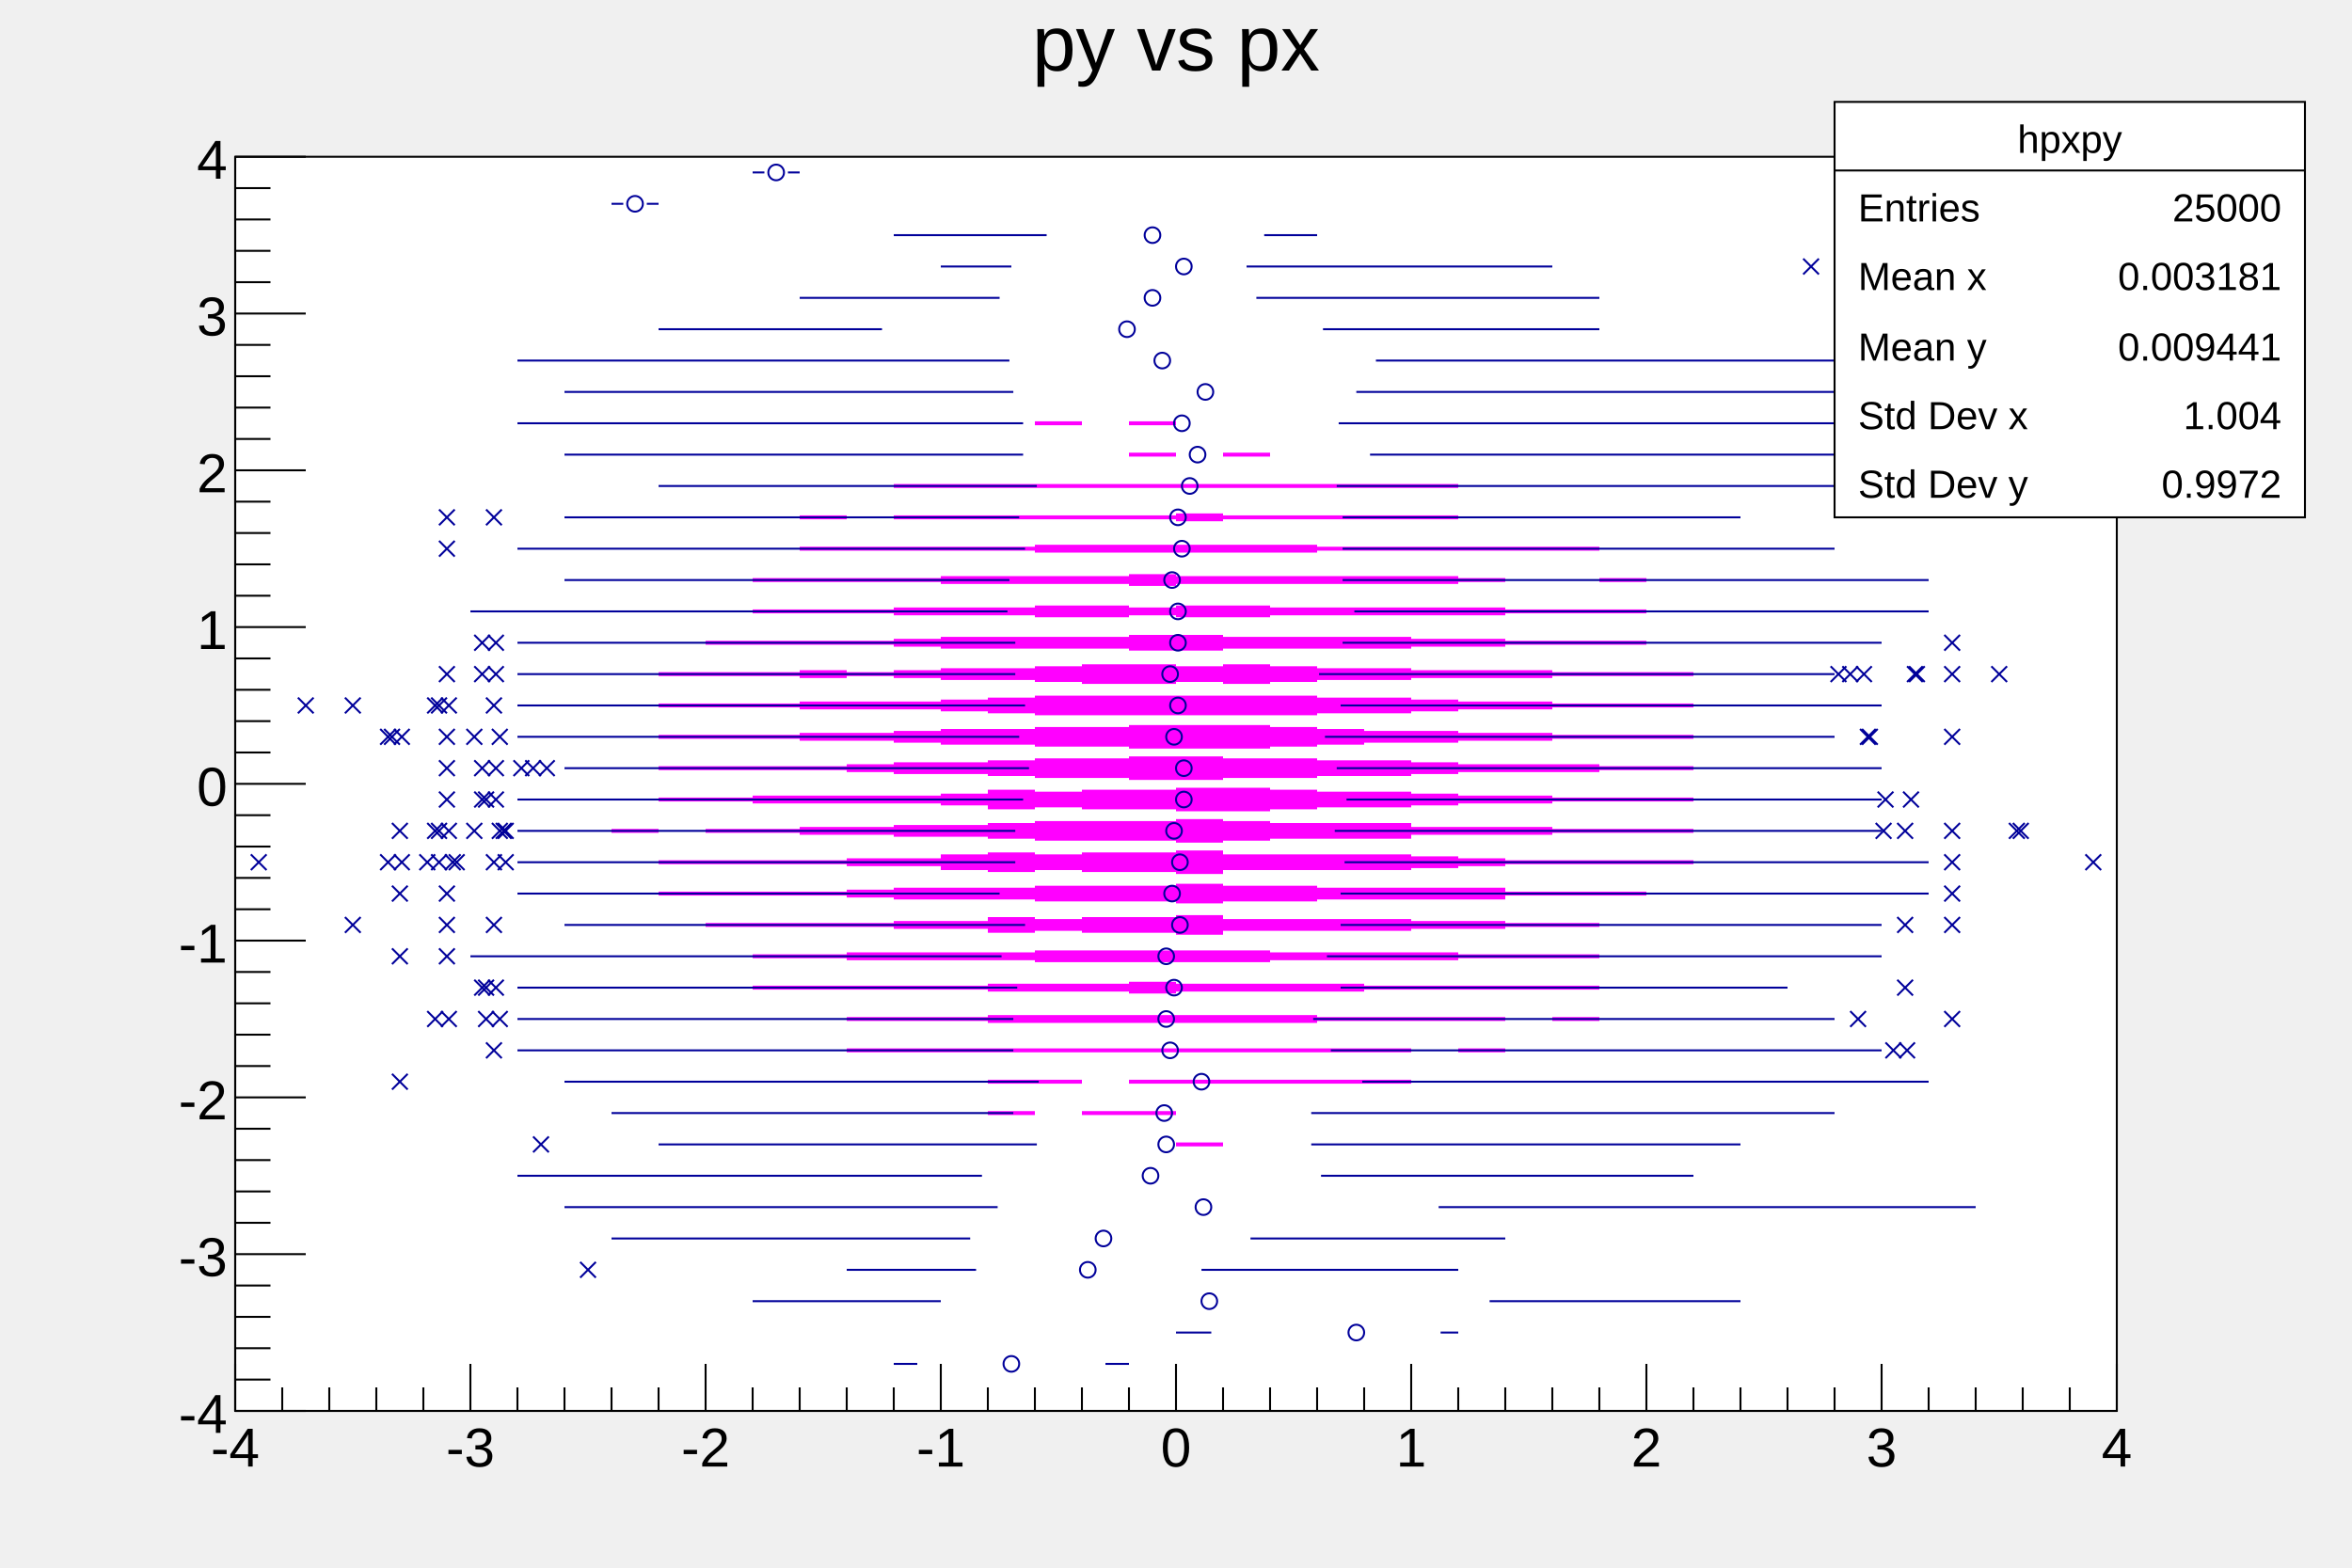
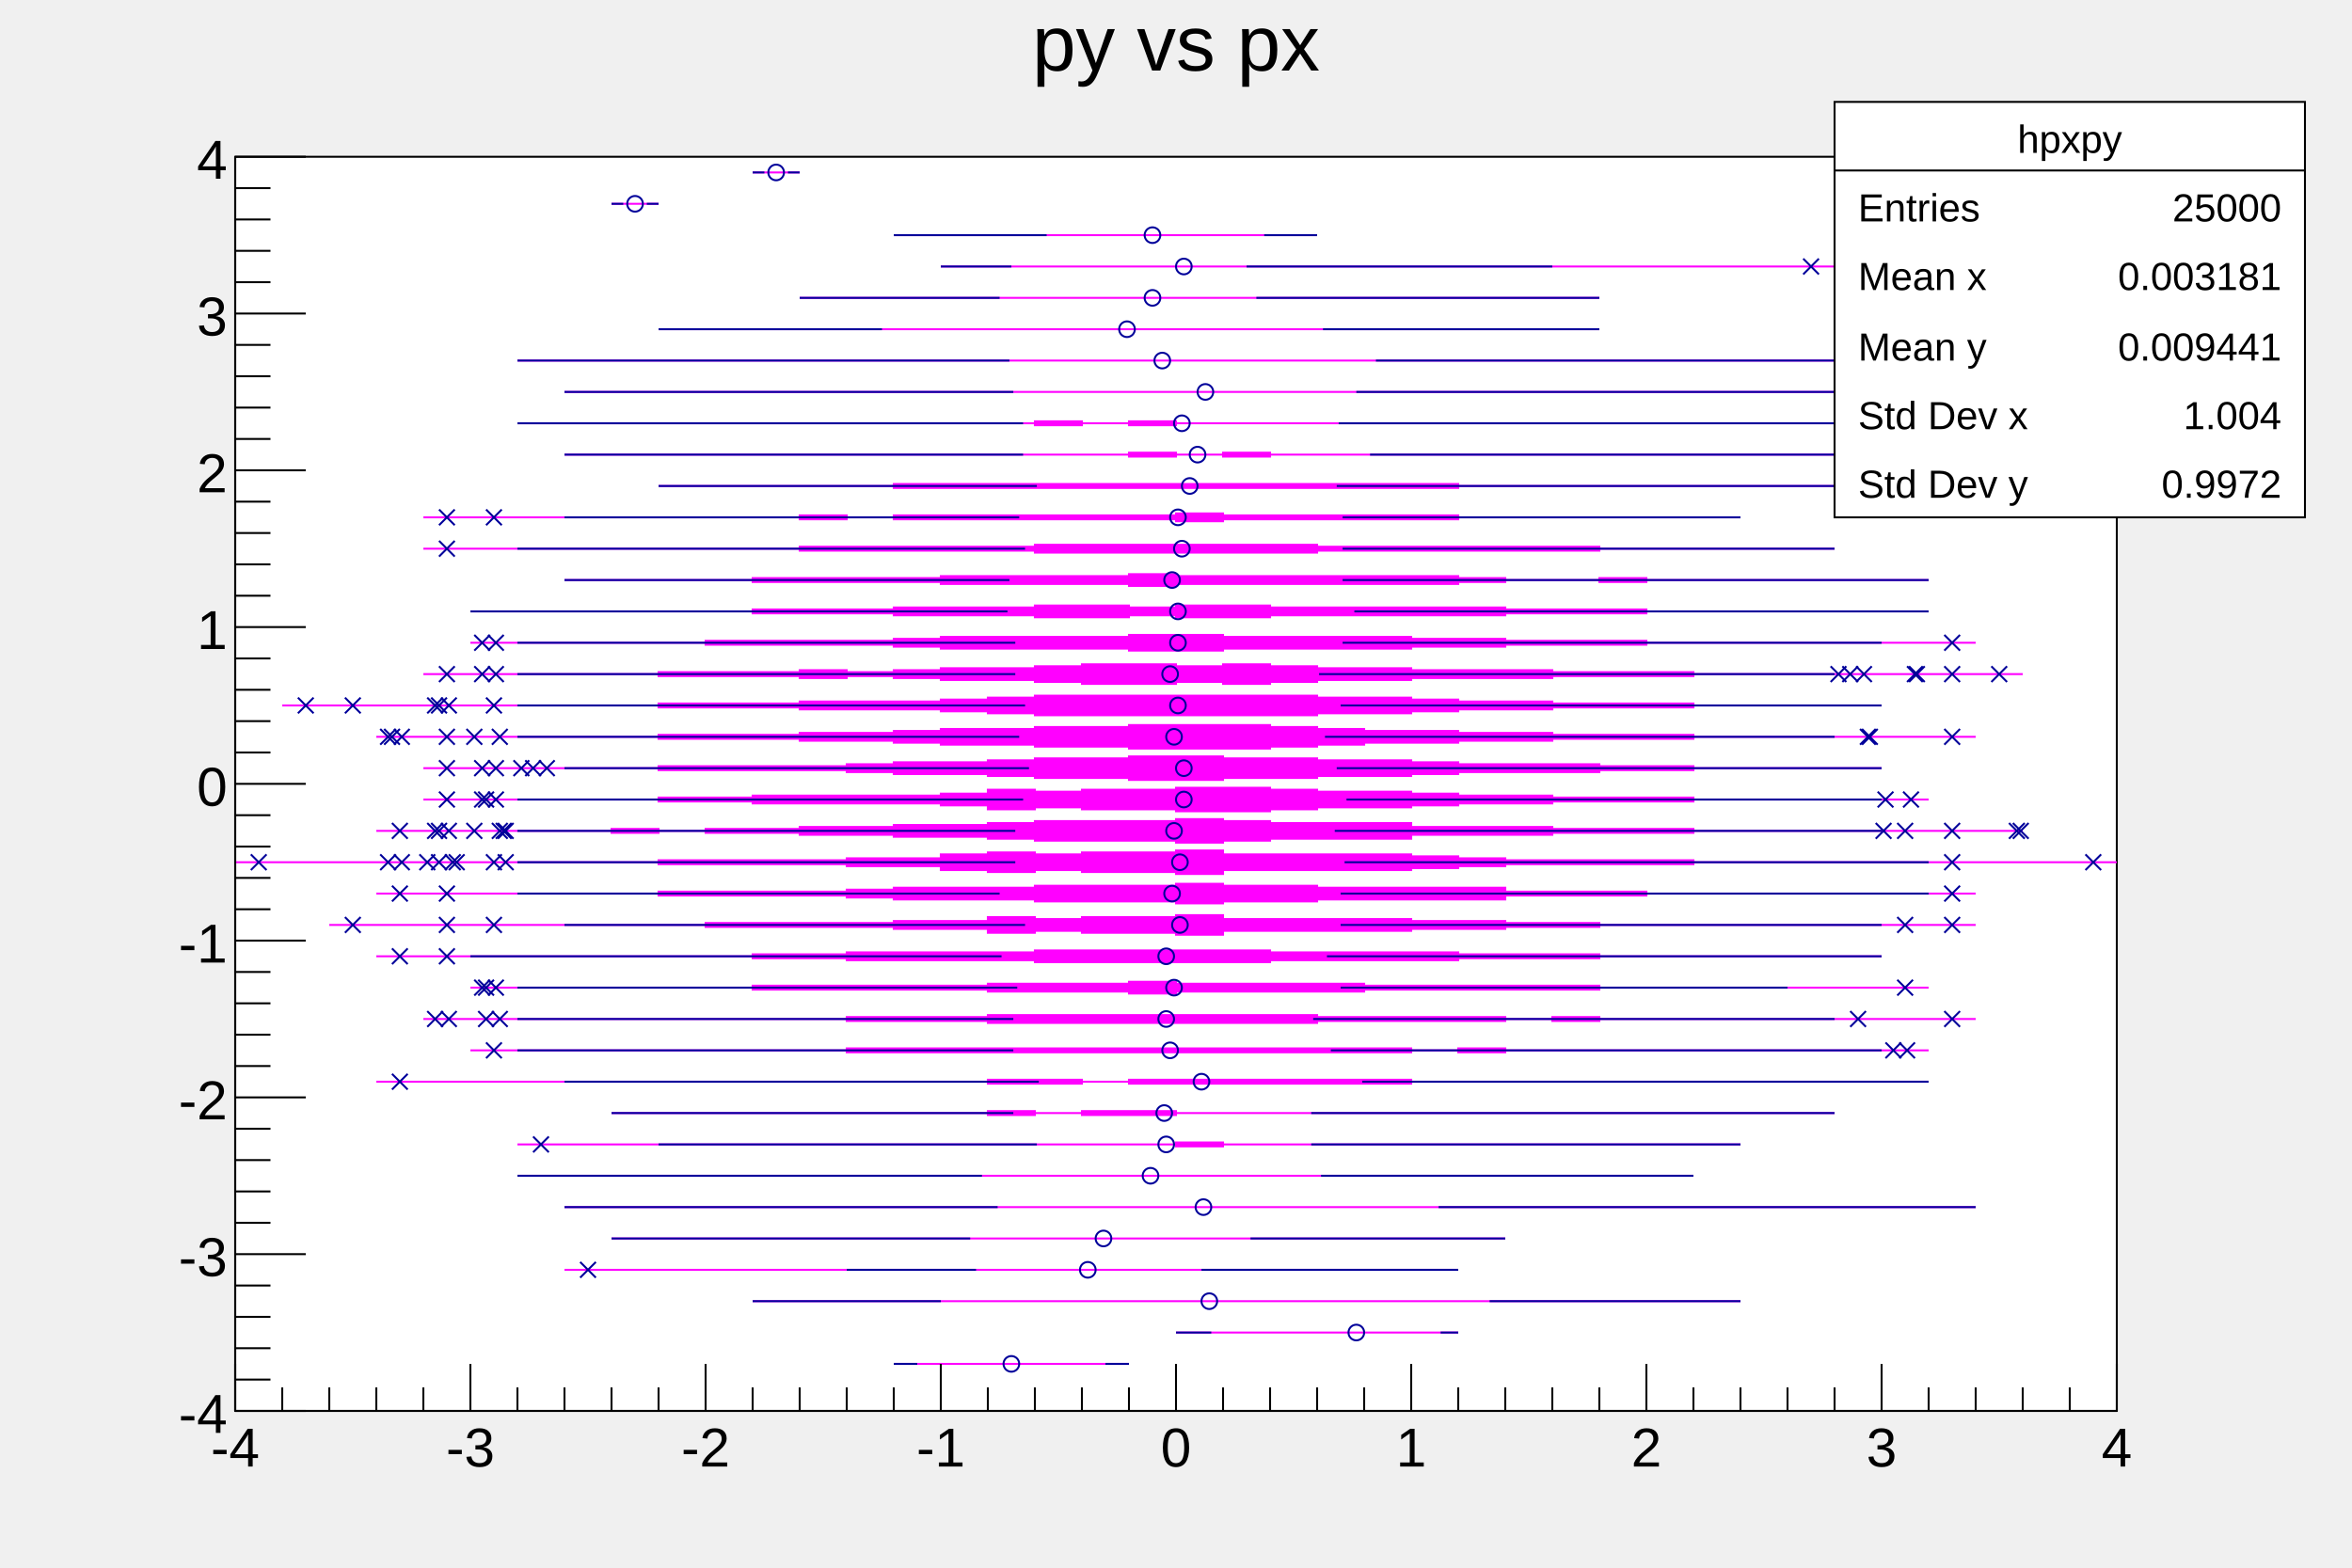
<svg xmlns="http://www.w3.org/2000/svg" viewBox="0 0 1200 800" preserveAspectRatio="none" width="1200" height="800">
  <g>
    <g transform="translate(120,80)">
      <path d="M0,0H960V640H0Z" style="fill: white; stroke: black; stroke-width: 1;" />
      <svg x="0" y="0" overflow="hidden" width="960" height="640" viewBox="0 0 960 640">
        <g>
-           <path d="M336,616h24h24h24h24h24h-24h-24h-24h-24h-24ZM480,600h24h24h24h24h24h24h-24h-24h-24h-24h-24h-24ZM264,584h24h24h24h24h24h24h24h24h24h24h24h24h24h24h24h24h24h24h24h24h24h-24h-24h-24h-24h-24h-24h-24h-24h-24h-24h-24h-24h-24h-24h-24h-24h-24h-24h-24h-24h-24ZM168,568h24h24h24h24h24h24h24h24h24h24h24h24h24h24h24h24h24h24h24h-24h-24h-24h-24h-24h-24h-24h-24h-24h-24h-24h-24h-24h-24h-24h-24h-24h-24h-24ZM192,552h24h24h24h24h24h24h24h24h24h24h24h24h24h24h24h24h24h24h24h-24h-24h-24h-24h-24h-24h-24h-24h-24h-24h-24h-24h-24h-24h-24h-24h-24h-24h-24ZM168,536h24h24h24h24h24h24h24h24h24h24h24h24h24h24h24h24h24h24h24h24h24h24h24h24h24h24h24h24h24h24h-24h-24h-24h-24h-24h-24h-24h-24h-24h-24h-24h-24h-24h-24h-24h-24h-24h-24h-24h-24h-24h-24h-24h-24h-24h-24h-24h-24h-24h-24ZM144,520h24h24h24h24h24h24h24h24h24h24h24h24h24h24h24h24h24h24h24h24h24h24h24h24h24h-24h-24h-24h-24h-24h-24h-24h-24h-24h-24h-24h-24h-24h-24h-24h-24h-24h-24h-24h-24h-24h-24h-24h-24h-24ZM144,504h24h24h24h24h24h24h24h24h24h24h24h24h24h24v-1h24v1h24h24h24h24h24h24h24h24h24h24h24h-24h-24h-24h-24h-24h-24h-24h-24h-24h-24h-24v1h-24v-1h-24h-24h-24h-24h-24h-24h-24h-24h-24h-24h-24h-24h-24h-24ZM192,488h24h24h24h24h24h24h24h24v-1h24v1h24v-1h24h24v1h24h24h24h24h24h24h24h24h24h24h24h24h24h24h-24h-24h-24h-24h-24h-24h-24h-24h-24h-24h-24h-24h-24h-24v1h-24h-24v-1h-24v1h-24v-1h-24h-24h-24h-24h-24h-24h-24h-24ZM72,472h24h24h24h24h24h24h24h24h24h24h24h24h24v-1h24h24v1h24v-1h24h24h24h24h24h24v1h24h24h24h24h24h24h24h24h24h24h24h-24h-24h-24h-24h-24h-24h-24h-24h-24h-24h-24v1h-24h-24h-24h-24h-24h-24v-1h-24v1h-24h-24v-1h-24h-24h-24h-24h-24h-24h-24h-24h-24h-24h-24h-24h-24ZM120,456h24h24h24h24h24h24h24h24v-1h24h24h24h24h24h24h24h24h24h24h24h24v1h24v-1h24v1h24h24h24h24h24h24h24h24h24h-24h-24h-24h-24h-24h-24h-24h-24h-24v1h-24v-1h-24v1h-24h-24h-24h-24h-24h-24h-24h-24h-24h-24h-24h-24v-1h-24h-24h-24h-24h-24h-24h-24h-24ZM96,440h24h24h24h24h24h24h24h24h24v-1h24h24h24v-1h24h24h24h24h24h24h24v1h24h24h24h24v1h24v-1h24v1h24h24h24h24h24h24h24h24h-24h-24h-24h-24h-24h-24h-24h-24v1h-24v-1h-24v1h-24h-24h-24h-24v1h-24h-24h-24h-24h-24h-24h-24v-1h-24h-24h-24v-1h-24h-24h-24h-24h-24h-24h-24h-24h-24ZM120,424h24h24h24h24h24h24v-1h24h24h24h24h24v-1h24h24h24v-1h24v1h24h24h24h24v1h24h24h24h24h24v1h24h24h24h24h24h24h24h-24h-24h-24h-24h-24h-24h-24v1h-24h-24h-24h-24h-24v1h-24h-24h-24h-24v1h-24v-1h-24h-24h-24v-1h-24h-24h-24h-24h-24v-1h-24h-24h-24h-24h-24h-24ZM72,408h24h24h24h24h24h24h24h24v-1h24h24v-1h24h24h24h24v-1h24h24h24h24h24v1h24h24h24h24v1h24h24h24v1h24h24h24h24h24h24h-24h-24h-24h-24h-24h-24v1h-24h-24h-24v1h-24h-24h-24h-24v1h-24h-24h-24h-24h-24v-1h-24h-24h-24h-24v-1h-24h-24v-1h-24h-24h-24h-24h-24h-24h-24h-24ZM48,392h24h24h24h24h24h24h24h24v-1h24h24h24h24v-1h24h24v-2h24v1h24v-1h24h24v-1h24v2h24h24h24h24v1h24h24v1h24h24v1h24h24h24h24h24h24h24h24h-24h-24h-24h-24h-24h-24h-24h-24v1h-24h-24v1h-24h-24v1h-24h-24h-24h-24v2h-24v-1h-24h-24v-1h-24v1h-24v-2h-24h-24v-1h-24h-24h-24h-24v-1h-24h-24h-24h-24h-24h-24h-24h-24ZM72,376h24h24h24h24h24h24v-1h24h24h24h24v-1h24v-1h24h24h24v-1h24h24h24v-1h24v1h24h24v1h24h24h24h24v2h24h24h24v1h24h24h24h24h24h24h24h-24h-24h-24h-24h-24h-24h-24v1h-24h-24h-24v2h-24h-24h-24h-24v1h-24h-24v1h-24v-1h-24h-24h-24v-1h-24h-24h-24v-1h-24v-1h-24h-24h-24h-24v-1h-24h-24h-24h-24h-24h-24ZM0,360h24h24h24h24h24h24h24h24h24v-1h24h24h24h24v-1h24h24v-2h24v-1h24v1h24v-1h24h24v-1h24v2h24h24h24h24v1h24v1h24v1h24h24h24h24v1h24h24h24h24h24h24h24h24h24h-24h-24h-24h-24h-24h-24h-24h-24h-24v1h-24h-24h-24h-24v1h-24v1h-24v1h-24h-24h-24h-24v2h-24v-1h-24h-24v-1h-24v1h-24v-1h-24v-2h-24h-24v-1h-24h-24h-24h-24v-1h-24h-24h-24h-24h-24h-24h-24h-24h-24ZM72,344h24h24h24h24h24v-1h24v1h24v-1h24h24v-1h24h24v-1h24h24v-1h24v-1h24h24h24v-1h24v1h24v1h24h24h24v2h24h24h24v1h24h24h24v1h24h24h24h24h24h24h24h-24h-24h-24h-24h-24h-24h-24v1h-24h-24h-24v1h-24h-24h-24v2h-24h-24h-24v1h-24v1h-24v-1h-24h-24h-24v-1h-24v-1h-24h-24v-1h-24h-24v-1h-24h-24v-1h-24v1h-24v-1h-24h-24h-24h-24h-24ZM96,328h24h24h24h24h24v-1h24h24v-1h24h24h24h24v-1h24v-2h24v1h24v-1h24h24v-1h24h24v1h24v1h24h24v1h24v1h24h24v1h24h24h24v1h24h24h24h24h24h-24h-24h-24h-24h-24v1h-24h-24h-24v1h-24h-24v1h-24v1h-24h-24v1h-24v1h-24h-24v-1h-24h-24v-1h-24v1h-24v-2h-24v-1h-24h-24h-24h-24v-1h-24h-24v-1h-24h-24h-24h-24h-24ZM96,312h24h24h24h24h24v-1h24h24h24h24v-1h24v-1h24h24v-1h24v-1h24h24v-1h24h24v1h24h24v1h24h24v1h24v1h24h24h24v1h24h24v1h24h24h24h24h-24h-24h-24h-24v1h-24h-24v1h-24h-24h-24v1h-24v1h-24h-24v1h-24h-24v1h-24h-24v-1h-24h-24v-1h-24v-1h-24h-24v-1h-24v-1h-24h-24h-24h-24v-1h-24h-24h-24h-24h-24ZM72,296h24h24h24h24h24h24v-1h24h24h24v-1h24h24v-1h24v-1h24h24v-1h24h24v-1h24h24h24v1h24v1h24v1h24h24v1h24h24v1h24h24h24v1h24h24h24h24h24h24h-24h-24h-24h-24h-24h-24v1h-24h-24h-24v1h-24h-24v1h-24h-24v1h-24v1h-24v1h-24h-24h-24v-1h-24h-24v-1h-24h-24v-1h-24v-1h-24h-24v-1h-24h-24h-24v-1h-24h-24h-24h-24h-24h-24ZM24,280h24h24h24h24h24h24h24h24v-1h24h24h24v-1h24h24h24v-1h24v-1h24v-1h24h24h24h24h24h24v1h24h24v1h24v1h24h24v1h24h24h24v1h24h24h24h24h-24h-24h-24h-24v1h-24h-24h-24v1h-24h-24v1h-24v1h-24h-24v1h-24h-24h-24h-24h-24h-24v-1h-24v-1h-24v-1h-24h-24h-24v-1h-24h-24h-24v-1h-24h-24h-24h-24h-24h-24h-24h-24ZM96,264h24h24h24h24h24v-1h24h24h24v-1h24v1h24v-1h24v-1h24h24v-1h24v-1h24h24v1h24v-1h24v1h24v1h24h24v1h24h24h24v1h24h24h24v1h24h24h24h24h24h24h24h-24h-24h-24h-24h-24h-24h-24v1h-24h-24h-24v1h-24h-24h-24v1h-24h-24v1h-24v1h-24v-1h-24v1h-24h-24v-1h-24v-1h-24h-24v-1h-24v-1h-24v1h-24v-1h-24h-24h-24v-1h-24h-24h-24h-24h-24ZM120,248h24h24h24h24h24v-1h24h24h24h24v-1h24v-1h24h24h24h24v-1h24h24v1h24h24h24h24v1h24h24v1h24h24h24v1h24h24h24h24h24h24h24h-24h-24h-24h-24h-24h-24h-24v1h-24h-24h-24v1h-24h-24v1h-24h-24h-24h-24v1h-24h-24v-1h-24h-24h-24h-24v-1h-24v-1h-24h-24h-24h-24v-1h-24h-24h-24h-24h-24ZM120,232h24h24h24h24h24h24v-1h24h24h24v-1h24h24h24v-1h24h24v1h24v-1h24h24v1h24h24h24h24h24v1h24h24h24v1h24h24h24h24h24h24h-24h-24h-24h-24h-24h-24v1h-24h-24h-24v1h-24h-24h-24h-24h-24v1h-24h-24v-1h-24v1h-24h-24v-1h-24h-24h-24v-1h-24h-24h-24v-1h-24h-24h-24h-24h-24h-24ZM168,216h24h24h24h24v-1h24h24h24h24v-1h24h24h24h24v-1h24v1h24h24h24h24h24h24v1h24v1h24h24v-1h24v1h24h24h24h24h24h24h-24h-24h-24h-24h-24h-24v1h-24v-1h-24h-24v1h-24v1h-24h-24h-24h-24h-24h-24v1h-24v-1h-24h-24h-24h-24v-1h-24h-24h-24h-24v-1h-24h-24h-24h-24ZM96,200h24h24h24h24h24h24h24h24v-1h24h24h24h24h24v-1h24h24h24h24h24h24v1h24h24h24h24h24h24v1h24h24h24h24h24h-24h-24h-24h-24h-24v1h-24h-24h-24h-24h-24h-24v1h-24h-24h-24h-24h-24h-24v-1h-24h-24h-24h-24h-24v-1h-24h-24h-24h-24h-24h-24h-24h-24ZM96,184h24h24h24h24h24h24h24h24v-1h24v1h24v-1h24h24h24h24h24h24v-1h24v1h24h24h24h24h24v1h24h24h24h24h24h24h-24h-24h-24h-24h-24h-24v1h-24h-24h-24h-24h-24v1h-24v-1h-24h-24h-24h-24h-24h-24v-1h-24v1h-24v-1h-24h-24h-24h-24h-24h-24h-24h-24ZM216,168h24h24h24h24h24v-1h24h24h24h24h24h24h24h24h24h24h24h24v1h24h24h24h24h24h24h24h24h24h-24h-24h-24h-24h-24h-24h-24h-24h-24v1h-24h-24h-24h-24h-24h-24h-24h-24h-24h-24h-24h-24v-1h-24h-24h-24h-24h-24ZM168,152h24h24h24h24h24h24h24h24h24h24h24h24v-1h24v1h24v-1h24v1h24h24h24h24h24h24h24h24h24h24h24h24h-24h-24h-24h-24h-24h-24h-24h-24h-24h-24h-24h-24v1h-24v-1h-24v1h-24v-1h-24h-24h-24h-24h-24h-24h-24h-24h-24h-24h-24h-24ZM144,136h24h24h24h24h24h24h24h24h24h24h24v-1h24v1h24v-1h24v1h24h24h24h24h24h24h24h24h24h24h24h24h24h24h-24h-24h-24h-24h-24h-24h-24h-24h-24h-24h-24h-24h-24h-24v1h-24v-1h-24v1h-24v-1h-24h-24h-24h-24h-24h-24h-24h-24h-24h-24h-24ZM168,120h24h24h24h24h24h24h24h24h24h24h24h24h24h24h24h24h24h24h24h24h24h24h24h24h24h24h24h-24h-24h-24h-24h-24h-24h-24h-24h-24h-24h-24h-24h-24h-24h-24h-24h-24h-24h-24h-24h-24h-24h-24h-24h-24h-24h-24ZM144,104h24h24h24h24h24h24h24h24h24h24h24h24h24h24h24h24h24h24h24h24h24h24h24h24h24h24h24h24h24h24h-24h-24h-24h-24h-24h-24h-24h-24h-24h-24h-24h-24h-24h-24h-24h-24h-24h-24h-24h-24h-24h-24h-24h-24h-24h-24h-24h-24h-24h-24ZM216,88h24h24h24h24h24h24h24h24h24h24h24h24h24h24h24h24h24h24h24h24h-24h-24h-24h-24h-24h-24h-24h-24h-24h-24h-24h-24h-24h-24h-24h-24h-24h-24h-24h-24ZM288,72h24h24h24h24h24h24h24h24h24h24h24h24h24h24h24h24h24h-24h-24h-24h-24h-24h-24h-24h-24h-24h-24h-24h-24h-24h-24h-24h-24h-24ZM360,56h24h24h24h24h24h24h24h24h24h24h24h24h24h24h24h24h24h24h24h-24h-24h-24h-24h-24h-24h-24h-24h-24h-24h-24h-24h-24h-24h-24h-24h-24h-24h-24ZM336,40h24h24h24h24h24h24h24h24h24h-24h-24h-24h-24h-24h-24h-24h-24h-24ZM192,24h24h-24ZM264,8h24h-24Z" style="fill: magenta;" />
+           <path d="M336,616h24h24h24h24h24h-24h-24h-24h-24h-24ZM480,600h24h24h24h24h24h24h-24h-24h-24h-24h-24h-24ZM264,584h24h24h24h24h24h24h24h24h24h24h24h24h24h24h24h24h24h24h24h24h24h-24h-24h-24h-24h-24h-24h-24h-24h-24h-24h-24h-24h-24h-24h-24h-24h-24h-24h-24h-24h-24ZM168,568h24h24h24h24h24h24h24h24h24h24h24h24h24h24h24h24h24h24h24h-24h-24h-24h-24h-24h-24h-24h-24h-24h-24h-24h-24h-24h-24h-24h-24h-24h-24h-24ZM192,552h24h24h24h24h24h24h24h24h24h24h24h24h24h24h24h24h24h24h24h-24h-24h-24h-24h-24h-24h-24h-24h-24h-24h-24h-24h-24h-24h-24h-24h-24h-24h-24ZM168,536h24h24h24h24h24h24h24h24h24h24h24h24h24h24h24h24h24h24h24h24h24h24h24h24h24h24h24h24h24h24h-24h-24h-24h-24h-24h-24h-24h-24h-24h-24h-24h-24h-24h-24h-24h-24h-24h-24h-24h-24h-24h-24h-24h-24h-24h-24h-24h-24h-24h-24ZM144,520h24h24h24h24h24h24h24h24h24h24h24h24h24h24h24h24h24h24h24h24h24h24h24h24h24h-24h-24h-24h-24h-24h-24h-24h-24h-24h-24h-24h-24h-24h-24h-24h-24h-24h-24h-24h-24h-24h-24h-24h-24h-24ZM144,504h24h24h24h24h24h24h24h24h24h24h24h24h24h24v-1h24v1h24h24h24h24h24h24h24h24h24h24h24h-24h-24h-24h-24h-24h-24h-24h-24h-24h-24h-24v1h-24v-1h-24h-24h-24h-24h-24h-24h-24h-24h-24h-24h-24h-24h-24h-24ZM192,488h24h24h24h24h24h24h24h24v-1h24v1h24v-1h24h24v1h24h24h24h24h24h24h24h24h24h24h24h24h24h24h-24h-24h-24h-24h-24h-24h-24h-24h-24h-24h-24h-24h-24h-24v1h-24h-24v-1h-24v1h-24v-1h-24h-24h-24h-24h-24h-24h-24h-24ZM72,472h24h24h24h24h24h24h24h24h24h24h24h24h24v-1h24h24v1h24v-1h24h24h24h24h24h24v1h24h24h24h24h24h24h24h24h24h24h24h-24h-24h-24h-24h-24h-24h-24h-24h-24h-24h-24v1h-24h-24h-24h-24h-24h-24v-1h-24v1h-24h-24v-1h-24h-24h-24h-24h-24h-24h-24h-24h-24h-24h-24h-24h-24ZM120,456h24h24h24h24h24h24h24h24v-1h24h24h24h24h24h24h24h24h24h24h24h24v1h24v-1h24v1h24h24h24h24h24h24h24h24h24h-24h-24h-24h-24h-24h-24h-24h-24h-24v1h-24v-1h-24v1h-24h-24h-24h-24h-24h-24h-24h-24h-24h-24h-24h-24v-1h-24h-24h-24h-24h-24h-24h-24h-24ZM96,440h24h24h24h24h24h24h24h24h24v-1h24h24h24v-1h24h24h24h24h24h24h24v1h24h24h24h24v1h24v-1h24v1h24h24h24h24h24h24h24h24h-24h-24h-24h-24h-24h-24h-24h-24v1h-24v-1h-24v1h-24h-24h-24h-24v1h-24h-24h-24h-24h-24h-24h-24v-1h-24h-24h-24v-1h-24h-24h-24h-24h-24h-24h-24h-24h-24ZM120,424h24h24h24h24h24h24v-1h24h24h24h24h24v-1h24h24h24v-1h24v1h24h24h24h24v1h24h24h24h24h24v1h24h24h24h24h24h24h24h-24h-24h-24h-24h-24h-24h-24v1h-24h-24h-24h-24h-24v1h-24h-24h-24h-24v1h-24v-1h-24h-24h-24v-1h-24h-24h-24h-24h-24v-1h-24h-24h-24h-24h-24h-24ZM72,408h24h24h24h24h24h24h24h24v-1h24h24v-1h24h24h24h24v-1h24h24h24h24h24v1h24h24h24h24v1h24h24h24v1h24h24h24h24h24h24h-24h-24h-24h-24h-24h-24v1h-24h-24h-24v1h-24h-24h-24h-24v1h-24h-24h-24h-24h-24v-1h-24h-24h-24h-24v-1h-24h-24v-1h-24h-24h-24h-24h-24h-24h-24h-24ZM48,392h24h24h24h24h24h24h24h24v-1h24h24h24h24v-1h24h24v-2h24v1h24v-1h24h24v-1h24v2h24h24h24h24v1h24h24v1h24h24v1h24h24h24h24h24h24h24h24h-24h-24h-24h-24h-24h-24h-24h-24v1h-24h-24v1h-24h-24v1h-24h-24h-24h-24v2h-24v-1h-24h-24v-1h-24v1h-24v-2h-24h-24v-1h-24h-24h-24h-24v-1h-24h-24h-24h-24h-24h-24h-24h-24ZM72,376h24h24h24h24h24h24v-1h24h24h24h24v-1h24v-1h24h24h24v-1h24h24h24v-1h24v1h24h24v1h24h24h24h24v2h24h24h24v1h24h24h24h24h24h24h24h-24h-24h-24h-24h-24h-24h-24v1h-24h-24h-24v2h-24h-24h-24h-24v1h-24h-24v1h-24v-1h-24h-24h-24v-1h-24h-24h-24v-1h-24v-1h-24h-24h-24h-24v-1h-24h-24h-24h-24h-24h-24ZM0,360h24h24h24h24h24h24h24h24h24v-1h24h24h24h24v-1h24h24v-2h24v-1h24v1h24v-1h24h24v-1h24v2h24h24h24h24v1h24v1h24v1h24h24h24h24v1h24h24h24h24h24h24h24h24h24h-24h-24h-24h-24h-24h-24h-24h-24h-24v1h-24h-24h-24h-24v1h-24v1h-24v1h-24h-24h-24h-24v2h-24v-1h-24h-24v-1h-24v1h-24v-1h-24v-2h-24h-24v-1h-24h-24h-24h-24v-1h-24h-24h-24h-24h-24h-24h-24h-24h-24ZM72,344h24h24h24h24h24v-1h24v1h24v-1h24h24v-1h24h24v-1h24h24v-1h24v-1h24h24h24v-1h24v1h24v1h24h24h24v2h24h24h24v1h24h24h24v1h24h24h24h24h24h24h24h-24h-24h-24h-24h-24h-24h-24v1h-24h-24h-24v1h-24h-24h-24v2h-24h-24h-24v1h-24v1h-24v-1h-24h-24h-24v-1h-24v-1h-24h-24v-1h-24h-24v-1h-24h-24v-1h-24v1h-24v-1h-24h-24h-24h-24h-24ZM96,328h24h24h24h24h24v-1h24h24v-1h24h24h24h24v-1h24v-2h24v1h24v-1h24h24v-1h24h24v1h24v1h24h24v1h24v1h24h24v1h24h24h24v1h24h24h24h24h24h-24h-24h-24h-24h-24v1h-24h-24h-24v1h-24h-24v1h-24v1h-24h-24v1h-24v1h-24h-24v-1h-24h-24v-1h-24v1h-24v-2h-24v-1h-24h-24h-24h-24v-1h-24h-24v-1h-24h-24h-24h-24h-24ZM96,312h24h24h24h24h24v-1h24h24h24h24v-1h24v-1h24h24v-1h24v-1h24h24v-1h24h24v1h24h24v1h24h24v1h24v1h24h24h24v1h24h24v1h24h24h24h24h-24h-24h-24h-24v1h-24h-24v1h-24h-24h-24v1h-24v1h-24h-24v1h-24h-24v1h-24h-24v-1h-24h-24v-1h-24v-1h-24h-24v-1h-24v-1h-24h-24h-24h-24v-1h-24h-24h-24h-24h-24ZM72,296h24h24h24h24h24h24v-1h24h24h24v-1h24h24v-1h24v-1h24h24v-1h24h24v-1h24h24h24v1h24v1h24v1h24h24v1h24h24v1h24h24h24v1h24h24h24h24h24h24h-24h-24h-24h-24h-24h-24v1h-24h-24h-24v1h-24h-24v1h-24h-24v1h-24v1h-24v1h-24h-24h-24v-1h-24h-24v-1h-24h-24v-1h-24v-1h-24h-24v-1h-24h-24h-24v-1h-24h-24h-24h-24h-24h-24ZM24,280h24h24h24h24h24h24h24h24v-1h24h24h24v-1h24h24h24v-1h24v-1h24v-1h24h24h24h24h24h24v1h24h24v1h24v1h24h24v1h24h24h24v1h24h24h24h24h-24h-24h-24h-24v1h-24h-24h-24v1h-24h-24v1h-24v1h-24h-24v1h-24h-24h-24h-24h-24h-24v-1h-24v-1h-24v-1h-24h-24h-24v-1h-24h-24h-24v-1h-24h-24h-24h-24h-24h-24h-24h-24ZM96,264h24h24h24h24h24v-1h24h24h24v-1h24v1h24v-1h24v-1h24h24v-1h24v-1h24h24v1h24v-1h24v1h24v1h24h24v1h24h24h24v1h24h24h24v1h24h24h24h24h24h24h24h-24h-24h-24h-24h-24h-24h-24v1h-24h-24h-24v1h-24h-24h-24v1h-24h-24v1h-24v1h-24v-1h-24v1h-24h-24v-1h-24v-1h-24h-24v-1h-24v-1h-24v1h-24v-1h-24h-24h-24v-1h-24h-24h-24h-24h-24ZM120,248h24h24h24h24h24v-1h24h24h24h24v-1h24v-1h24h24h24h24v-1h24h24v1h24h24h24h24v1h24h24v1h24h24h24v1h24h24h24h24h24h24h24h-24h-24h-24h-24h-24h-24h-24v1h-24h-24h-24v1h-24h-24v1h-24h-24h-24h-24v1h-24h-24v-1h-24h-24h-24h-24v-1h-24v-1h-24h-24h-24h-24v-1h-24h-24h-24h-24h-24ZM120,232h24h24h24h24h24h24v-1h24h24h24v-1h24h24h24v-1h24h24v1h24v-1h24h24v1h24h24h24h24h24v1h24h24h24v1h24h24h24h24h24h24h-24h-24h-24h-24h-24h-24v1h-24h-24h-24v1h-24h-24h-24h-24h-24v1h-24h-24v-1h-24v1h-24h-24v-1h-24h-24h-24v-1h-24h-24h-24v-1h-24h-24h-24h-24h-24h-24ZM168,216h24h24h24h24v-1h24h24h24h24v-1h24h24h24h24v-1h24v1h24h24h24h24h24h24v1h24v1h24h24v-1h24v1h24h24h24h24h24h24h-24h-24h-24h-24h-24h-24v1h-24v-1h-24h-24v1h-24v1h-24h-24h-24h-24h-24h-24v1h-24v-1h-24h-24h-24h-24v-1h-24h-24h-24h-24v-1h-24h-24h-24h-24ZM96,200h24h24h24h24h24h24h24h24v-1h24h24h24h24h24v-1h24h24h24h24h24h24v1h24h24h24h24h24h24v1h24h24h24h24h24h-24h-24h-24h-24h-24v1h-24h-24h-24h-24h-24h-24v1h-24h-24h-24h-24h-24h-24v-1h-24h-24h-24h-24h-24v-1h-24h-24h-24h-24h-24h-24h-24h-24ZM96,184h24h24h24h24h24h24h24h24v-1h24v1h24v-1h24h24h24h24h24h24v-1h24v1h24h24h24h24h24v1h24h24h24h24h24h24h-24h-24h-24h-24h-24h-24v1h-24h-24h-24h-24h-24v1h-24v-1h-24h-24h-24h-24h-24h-24v-1h-24v1h-24v-1h-24h-24h-24h-24h-24h-24h-24h-24ZM216,168h24h24h24h24h24v-1h24h24h24h24h24h24h24h24h24h24h24h24v1h24h24h24h24h24h24h24h24h24h-24h-24h-24h-24h-24h-24h-24h-24h-24v1h-24h-24h-24h-24h-24h-24h-24h-24h-24h-24h-24h-24v-1h-24h-24h-24h-24h-24ZM168,152h24h24h24h24h24h24h24h24h24h24h24h24v-1h24v1h24v-1h24v1h24h24h24h24h24h24h24h24h24h24h24h24h-24h-24h-24h-24h-24h-24h-24h-24h-24h-24h-24h-24v1h-24v-1h-24v1h-24v-1h-24h-24h-24h-24h-24h-24h-24h-24h-24h-24h-24h-24ZM144,136h24h24h24h24h24h24h24h24h24h24h24v-1h24v1h24v-1h24v1h24h24h24h24h24h24h24h24h24h24h24h24h24h24h-24h-24h-24h-24h-24h-24h-24h-24h-24h-24h-24h-24h-24h-24v1h-24v-1h-24v1h-24v-1h-24h-24h-24h-24h-24h-24h-24h-24h-24h-24h-24ZM168,120h24h24h24h24h24h24h24h24h24h24h24h24h24h24h24h24h24h24h24h24h24h24h24h24h24h24h24h-24h-24h-24h-24h-24h-24h-24h-24h-24h-24h-24h-24h-24h-24h-24h-24h-24h-24h-24h-24h-24h-24h-24h-24h-24h-24h-24ZM144,104h24h24h24h24h24h24h24h24h24h24h24h24h24h24h24h24h24h24h24h24h24h24h24h24h24h24h24h24h24h24h-24h-24h-24h-24h-24h-24h-24h-24h-24h-24h-24h-24h-24h-24h-24h-24h-24h-24h-24h-24h-24h-24h-24h-24h-24h-24h-24h-24h-24h-24ZM216,88h24h24h24h24h24h24h24h24h24h24h24h24h24h24h24h24h24h24h24h24h-24h-24h-24h-24h-24h-24h-24h-24h-24h-24h-24h-24h-24h-24h-24h-24h-24h-24h-24h-24ZM288,72h24h24h24h24h24h24h24h24h24h24h24h24h24h24h24h24h24h-24h-24h-24h-24h-24h-24h-24h-24h-24h-24h-24h-24h-24h-24h-24h-24h-24ZM360,56h24h24h24h24h24h24h24h24h24h24h24h24h24h24h24h24h24h24h24h-24h-24h-24h-24h-24h-24h-24h-24h-24h-24h-24h-24h-24h-24h-24h-24h-24h-24h-24ZM336,40h24h24h24h24h24h24h24h24h24h-24h-24h-24h-24h-24h-24h-24h-24h-24ZM192,24h24h-24ZM264,8h24h-24Z" style="stroke: magenta; fill: magenta;" />
          <path d="M444,616h12M348,616h-12M615,600h9M498,600h-18M640,584h128M360,584h-96M493,568h131M378,568h-66M518,552h130M375,552h-183M614,536h274M389,536h-221M554,520h190M381,520h-237M549,504h219M409,504h-193M549,488h267M397,488h-205M575,472h289M410,472h-242M559,456h281M397,456h-253M550,440h266M397,440h-253M564,424h228M399,424h-255M557,408h283M391,408h-271M564,392h276M403,392h-235M564,376h300M390,376h-246M566,360h298M398,360h-254M561,344h279M398,344h-254M567,328h273M402,328h-258M562,312h278M405,312h-237M556,296h260M400,296h-256M564,280h276M403,280h-259M553,264h263M398,264h-254M565,248h275M398,248h-254M571,232h293M394,232h-274M565,216h299M395,216h-227M565,200h251M403,200h-259M565,184h203M400,184h-232M562,168h254M409,168h-193M579,152h237M402,152h-234M563,136h253M402,136h-258M572,120h244M397,120h-229M582,104h282M395,104h-251M555,88h141M330,88h-114M521,72h175M390,72h-102M516,56h156M396,56h-36M525,40h27M414,40h-78M210,24h6M198,24h-6M282,8h6M270,8h-6" style="stroke: #00009a; stroke-width: 1; fill: none;" />
          <path d="M392,616a4,4,0,1,0,8,0a4,4,0,1,0,-8,0zM568,600a4,4,0,1,0,8,0a4,4,0,1,0,-8,0zM493,584a4,4,0,1,0,8,0a4,4,0,1,0,-8,0zM431,568a4,4,0,1,0,8,0a4,4,0,1,0,-8,0zM439,552a4,4,0,1,0,8,0a4,4,0,1,0,-8,0zM490,536a4,4,0,1,0,8,0a4,4,0,1,0,-8,0zM463,520a4,4,0,1,0,8,0a4,4,0,1,0,-8,0zM471,504a4,4,0,1,0,8,0a4,4,0,1,0,-8,0zM470,488a4,4,0,1,0,8,0a4,4,0,1,0,-8,0zM489,472a4,4,0,1,0,8,0a4,4,0,1,0,-8,0zM473,456a4,4,0,1,0,8,0a4,4,0,1,0,-8,0zM471,440a4,4,0,1,0,8,0a4,4,0,1,0,-8,0zM475,424a4,4,0,1,0,8,0a4,4,0,1,0,-8,0zM471,408a4,4,0,1,0,8,0a4,4,0,1,0,-8,0zM478,392a4,4,0,1,0,8,0a4,4,0,1,0,-8,0zM474,376a4,4,0,1,0,8,0a4,4,0,1,0,-8,0zM478,360a4,4,0,1,0,8,0a4,4,0,1,0,-8,0zM475,344a4,4,0,1,0,8,0a4,4,0,1,0,-8,0zM480,328a4,4,0,1,0,8,0a4,4,0,1,0,-8,0zM480,312a4,4,0,1,0,8,0a4,4,0,1,0,-8,0zM475,296a4,4,0,1,0,8,0a4,4,0,1,0,-8,0zM477,280a4,4,0,1,0,8,0a4,4,0,1,0,-8,0zM473,264a4,4,0,1,0,8,0a4,4,0,1,0,-8,0zM477,248a4,4,0,1,0,8,0a4,4,0,1,0,-8,0zM477,232a4,4,0,1,0,8,0a4,4,0,1,0,-8,0zM474,216a4,4,0,1,0,8,0a4,4,0,1,0,-8,0zM479,200a4,4,0,1,0,8,0a4,4,0,1,0,-8,0zM477,184a4,4,0,1,0,8,0a4,4,0,1,0,-8,0zM483,168a4,4,0,1,0,8,0a4,4,0,1,0,-8,0zM487,152a4,4,0,1,0,8,0a4,4,0,1,0,-8,0zM479,136a4,4,0,1,0,8,0a4,4,0,1,0,-8,0zM491,120a4,4,0,1,0,8,0a4,4,0,1,0,-8,0zM469,104a4,4,0,1,0,8,0a4,4,0,1,0,-8,0zM451,88a4,4,0,1,0,8,0a4,4,0,1,0,-8,0zM464,72a4,4,0,1,0,8,0a4,4,0,1,0,-8,0zM480,56a4,4,0,1,0,8,0a4,4,0,1,0,-8,0zM464,40a4,4,0,1,0,8,0a4,4,0,1,0,-8,0zM200,24a4,4,0,1,0,8,0a4,4,0,1,0,-8,0zM272,8a4,4,0,1,0,8,0a4,4,0,1,0,-8,0z" style="stroke: #00009a; fill: none;" />
          <path d="M176,564l8,8m0,-8l-8,8M152,500l8,8m0,-8l-8,8M80,468l8,8m0,-8l-8,8M128,452l8,8m0,-8l-8,8M842,452l8,8m0,-8l-8,8M849,452l8,8m0,-8l-8,8M98,436l8,8m0,-8l-8,8M105,436l8,8m0,-8l-8,8M124,436l8,8m0,-8l-8,8M131,436l8,8m0,-8l-8,8M824,436l8,8m0,-8l-8,8M872,436l8,8m0,-8l-8,8M122,420l8,8m0,-8l-8,8M129,420l8,8m0,-8l-8,8M124,420l8,8m0,-8l-8,8M848,420l8,8m0,-8l-8,8M80,404l8,8m0,-8l-8,8M104,404l8,8m0,-8l-8,8M56,388l8,8m0,-8l-8,8M104,388l8,8m0,-8l-8,8M128,388l8,8m0,-8l-8,8M848,388l8,8m0,-8l-8,8M872,388l8,8m0,-8l-8,8M80,372l8,8m0,-8l-8,8M104,372l8,8m0,-8l-8,8M872,372l8,8m0,-8l-8,8M8,356l8,8m0,-8l-8,8M74,356l8,8m0,-8l-8,8M81,356l8,8m0,-8l-8,8M100,356l8,8m0,-8l-8,8M107,356l8,8m0,-8l-8,8M94,356l8,8m0,-8l-8,8M109,356l8,8m0,-8l-8,8M134,356l8,8m0,-8l-8,8M128,356l8,8m0,-8l-8,8M872,356l8,8m0,-8l-8,8M944,356l8,8m0,-8l-8,8M80,340l8,8m0,-8l-8,8M98,340l8,8m0,-8l-8,8M105,340l8,8m0,-8l-8,8M100,340l8,8m0,-8l-8,8M131,340l8,8m0,-8l-8,8M118,340l8,8m0,-8l-8,8M133,340l8,8m0,-8l-8,8M134,340l8,8m0,-8l-8,8M848,340l8,8m0,-8l-8,8M837,340l8,8m0,-8l-8,8M872,340l8,8m0,-8l-8,8M905,340l8,8m0,-8l-8,8M907,340l8,8m0,-8l-8,8M104,324l8,8m0,-8l-8,8M122,324l8,8m0,-8l-8,8M129,324l8,8m0,-8l-8,8M124,324l8,8m0,-8l-8,8M851,324l8,8m0,-8l-8,8M838,324l8,8m0,-8l-8,8M104,308l8,8m0,-8l-8,8M122,308l8,8m0,-8l-8,8M129,308l8,8m0,-8l-8,8M148,308l8,8m0,-8l-8,8M155,308l8,8m0,-8l-8,8M142,308l8,8m0,-8l-8,8M74,292l8,8m0,-8l-8,8M81,292l8,8m0,-8l-8,8M76,292l8,8m0,-8l-8,8M104,292l8,8m0,-8l-8,8M131,292l8,8m0,-8l-8,8M118,292l8,8m0,-8l-8,8M829,292l8,8m0,-8l-8,8M830,292l8,8m0,-8l-8,8M872,292l8,8m0,-8l-8,8M32,276l8,8m0,-8l-8,8M56,276l8,8m0,-8l-8,8M98,276l8,8m0,-8l-8,8M105,276l8,8m0,-8l-8,8M100,276l8,8m0,-8l-8,8M128,276l8,8m0,-8l-8,8M104,260l8,8m0,-8l-8,8M122,260l8,8m0,-8l-8,8M129,260l8,8m0,-8l-8,8M820,260l8,8m0,-8l-8,8M827,260l8,8m0,-8l-8,8M814,260l8,8m0,-8l-8,8M853,260l8,8m0,-8l-8,8M854,260l8,8m0,-8l-8,8M872,260l8,8m0,-8l-8,8M896,260l8,8m0,-8l-8,8M122,244l8,8m0,-8l-8,8M129,244l8,8m0,-8l-8,8M872,244l8,8m0,-8l-8,8M104,196l8,8m0,-8l-8,8M104,180l8,8m0,-8l-8,8M128,180l8,8m0,-8l-8,8M818,164l8,8m0,-8l-8,8M825,164l8,8m0,-8l-8,8M800,52l8,8m0,-8l-8,8" style="stroke: #00009a; fill: none;" />
        </g>
      </svg>
      <g>
        <g transform="translate(0,640)">
          <path d="M0,0h960M0,-24v24m24,-12v12m24,-12v12m24,-12v12m24,-12v12m24,-24v24m24,-12v12m24,-12v12m24,-12v12m24,-12v12m24,-24v24m24,-12v12m24,-12v12m24,-12v12m24,-12v12m24,-24v24m24,-12v12m24,-12v12m24,-12v12m24,-12v12m24,-24v24m24,-12v12m24,-12v12m24,-12v12m24,-12v12m24,-24v24m24,-12v12m24,-12v12m24,-12v12m24,-12v12m24,-24v24m24,-12v12m24,-12v12m24,-12v12m24,-12v12m24,-24v24m24,-12v12m24,-12v12m24,-12v12m24,-12v12m24,-24v24" style="stroke: black; stroke-width: 1;" />
          <g font-family="Arial" font-size="28" space="preserve" fill="black" text-anchor="middle">
            <text dy=".8em" transform="translate(0,6)">
       -4
      </text>
            <text dy=".8em" transform="translate(120,6)">
       -3
      </text>
            <text dy=".8em" transform="translate(240,6)">
       -2
      </text>
            <text dy=".8em" transform="translate(360,6)">
       -1
      </text>
            <text dy=".8em" transform="translate(480,6)">
       0
      </text>
            <text dy=".8em" transform="translate(600,6)">
       1
      </text>
            <text dy=".8em" transform="translate(720,6)">
       2
      </text>
            <text dy=".8em" transform="translate(840,6)">
       3
      </text>
            <text dy=".8em" transform="translate(960,6)">
       4
      </text>
          </g>
        </g>
        <g>
          <path d="M0,0v640M36,640h-36m18,-16h-18m18,-16h-18m18,-16h-18m18,-16h-18m36,-16h-36m18,-16h-18m18,-16h-18m18,-16h-18m18,-16h-18m36,-16h-36m18,-16h-18m18,-16h-18m18,-16h-18m18,-16h-18m36,-16h-36m18,-16h-18m18,-16h-18m18,-16h-18m18,-16h-18m36,-16h-36m18,-16h-18m18,-16h-18m18,-16h-18m18,-16h-18m36,-16h-36m18,-16h-18m18,-16h-18m18,-16h-18m18,-16h-18m36,-16h-36m18,-16h-18m18,-16h-18m18,-16h-18m18,-16h-18m36,-16h-36m18,-16h-18m18,-16h-18m18,-16h-18m18,-16h-18m36,-16h-36" style="stroke: black; stroke-width: 1;" />
          <g font-family="Arial" font-size="28" space="preserve" fill="black" text-anchor="end">
            <text dy=".4em" transform="translate(-4,640)">
       -4
      </text>
            <text dy=".4em" transform="translate(-4,560)">
       -3
      </text>
            <text dy=".4em" transform="translate(-4,480)">
       -2
      </text>
            <text dy=".4em" transform="translate(-4,400)">
       -1
      </text>
            <text dy=".4em" transform="translate(-4,320)">
       0
      </text>
            <text dy=".4em" transform="translate(-4,240)">
       1
      </text>
            <text dy=".4em" transform="translate(-4,160)">
       2
      </text>
            <text dy=".4em" transform="translate(-4,80)">
       3
      </text>
            <text dy=".4em" transform="translate(-4)">
       4
      </text>
          </g>
        </g>
      </g>
    </g>
    <g transform="translate(120,4)" font-family="Arial" font-size="40" space="preserve">
      <text fill="black" text-anchor="middle" dy=".8em" transform="translate(480)">
    py vs px
   </text>
    </g>
    <g transform="translate(936,52)" font-family="Arial" font-size="20" space="preserve" fill="black">
      <path d="M0,0H240V212H0Z" style="fill: white; stroke: black; stroke-width: 1;" />
      <text text-anchor="middle" dy=".4em" transform="translate(120,18)">
    hpxpy
   </text>
      <text text-anchor="start" dy=".4em" transform="translate(12,53)">
    Entries
   </text>
      <text text-anchor="end" dy=".4em" transform="translate(228,53)">
    25000
   </text>
      <text text-anchor="start" dy=".4em" transform="translate(12,88)">
    Mean x
   </text>
      <text text-anchor="end" dy=".4em" transform="translate(228,88)">
    0.003181
   </text>
      <text text-anchor="start" dy=".4em" transform="translate(12,124)">
    Mean y
   </text>
      <text text-anchor="end" dy=".4em" transform="translate(228,124)">
    0.009441
   </text>
      <text text-anchor="start" dy=".4em" transform="translate(12,159)">
    Std Dev x
   </text>
      <text text-anchor="end" dy=".4em" transform="translate(228,159)">
    1.004
   </text>
      <text text-anchor="start" dy=".4em" transform="translate(12,194)">
    Std Dev y
   </text>
      <text text-anchor="end" dy=".4em" transform="translate(228,194)">
    0.9972
   </text>
      <path d="M0,35h240" style="stroke: black; stroke-width: 1;" />
    </g>
  </g>
</svg>
